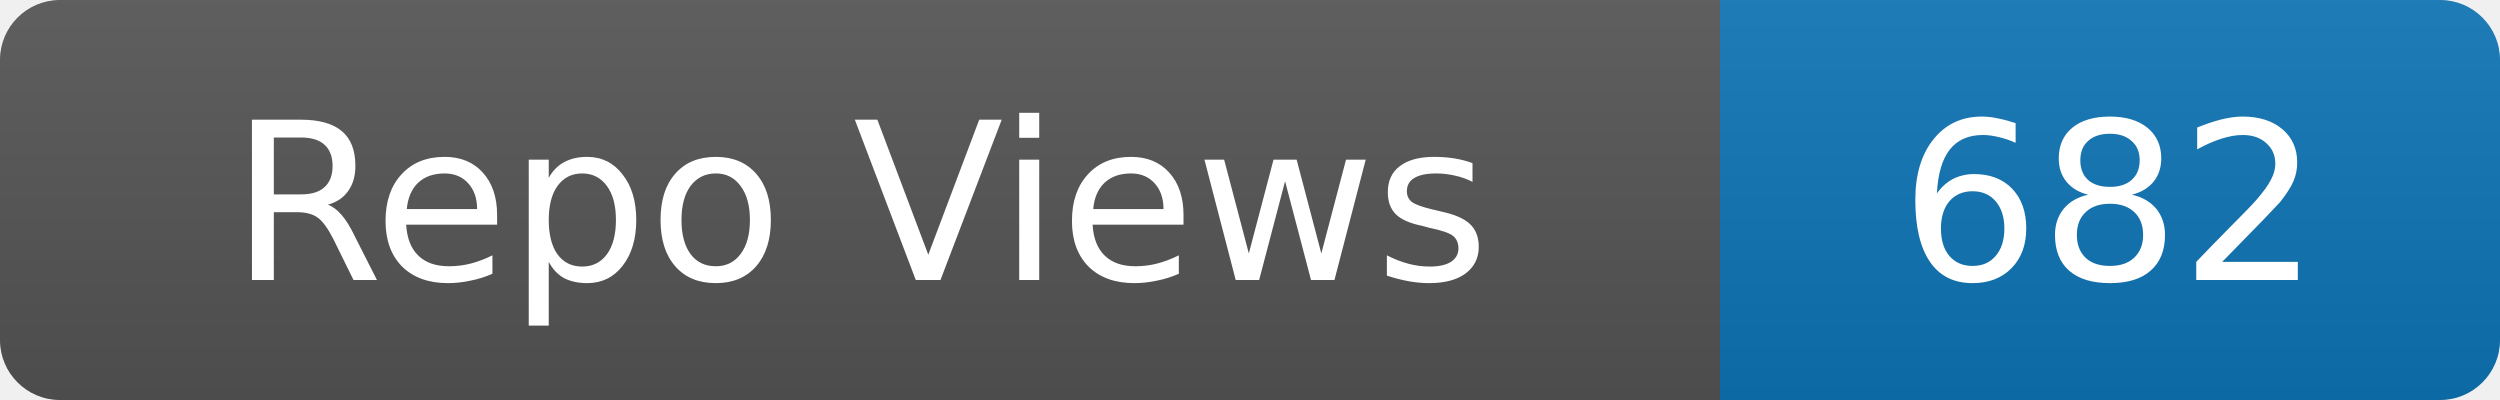
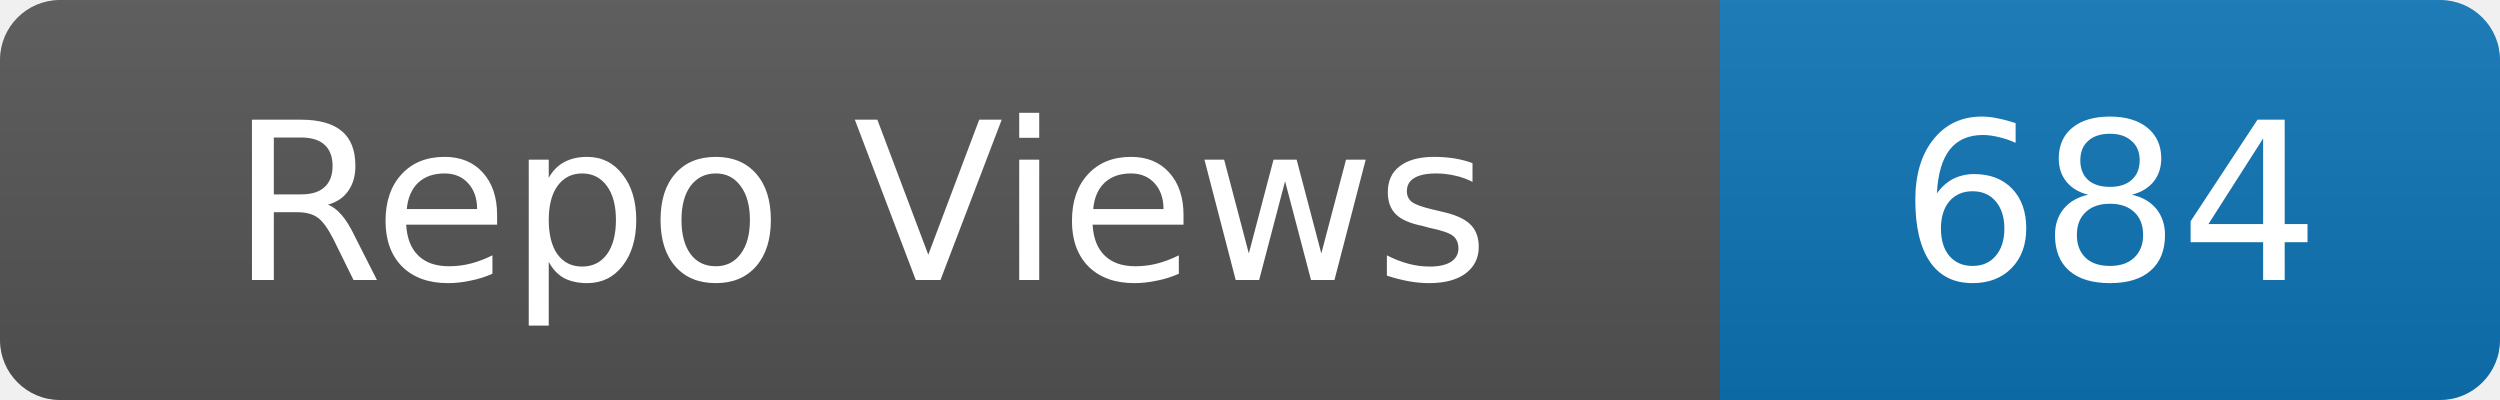
- <svg xmlns="http://www.w3.org/2000/svg" width="125" height="20" role="img" aria-label="Repo Views: 682">
+ <svg xmlns="http://www.w3.org/2000/svg" width="125" height="20" role="img" aria-label="Repo Views: 684">
  <linearGradient id="s" x2="0" y2="100%">
    <stop offset="0" stop-color="#bbb" stop-opacity=".1" />
    <stop offset="1" stop-opacity=".1" />
  </linearGradient>
  <clipPath id="r">
    <rect width="125" height="20" rx="3" fill="#fff" />
  </clipPath>
  <g clip-path="url(#r)">
    <rect width="86" height="20" fill="#555" />
    <rect x="86" width="39" height="20" fill="#0e75b6" />
    <rect width="125" height="20" fill="url(#s)" />
  </g>
  <g fill="#fff" text-anchor="middle" font-family="Verdana,Geneva,DejaVu Sans,sans-serif" font-size="11">
    <text x="43.0" y="14">Repo Views</text>
-     <text x="105.5" y="14">682</text>
+     <text x="105.5" y="14">684</text>
  </g>
</svg>
